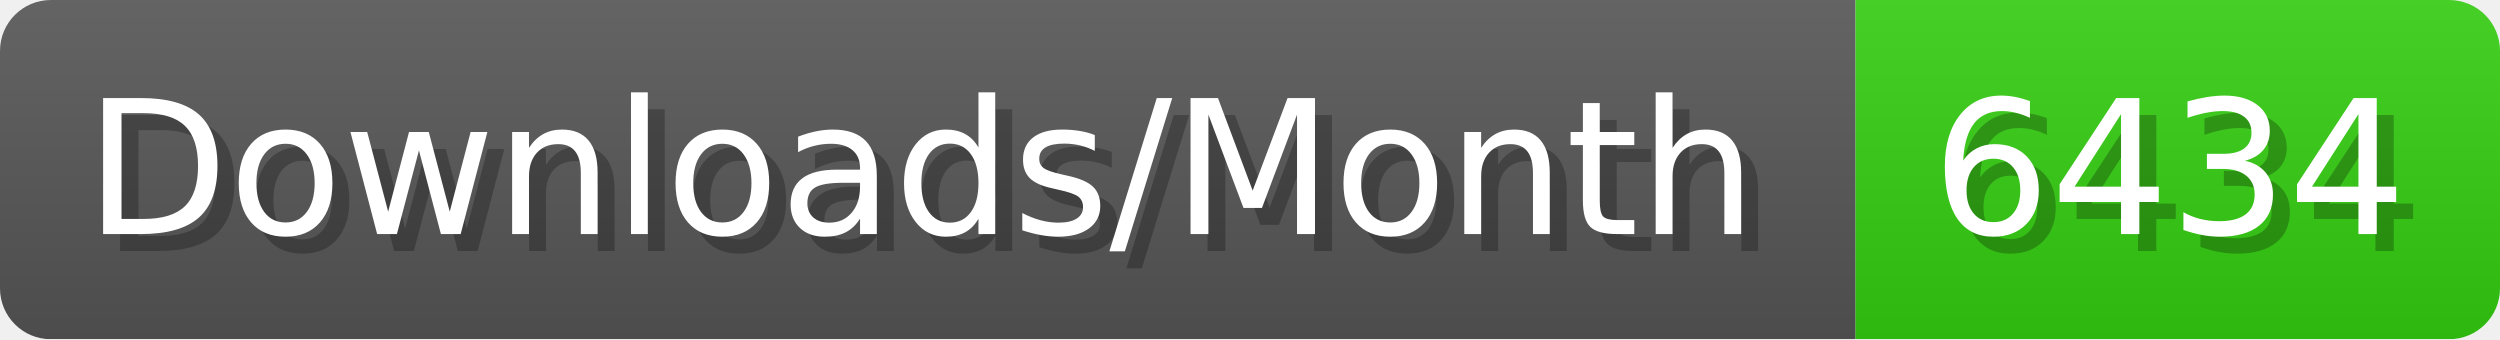
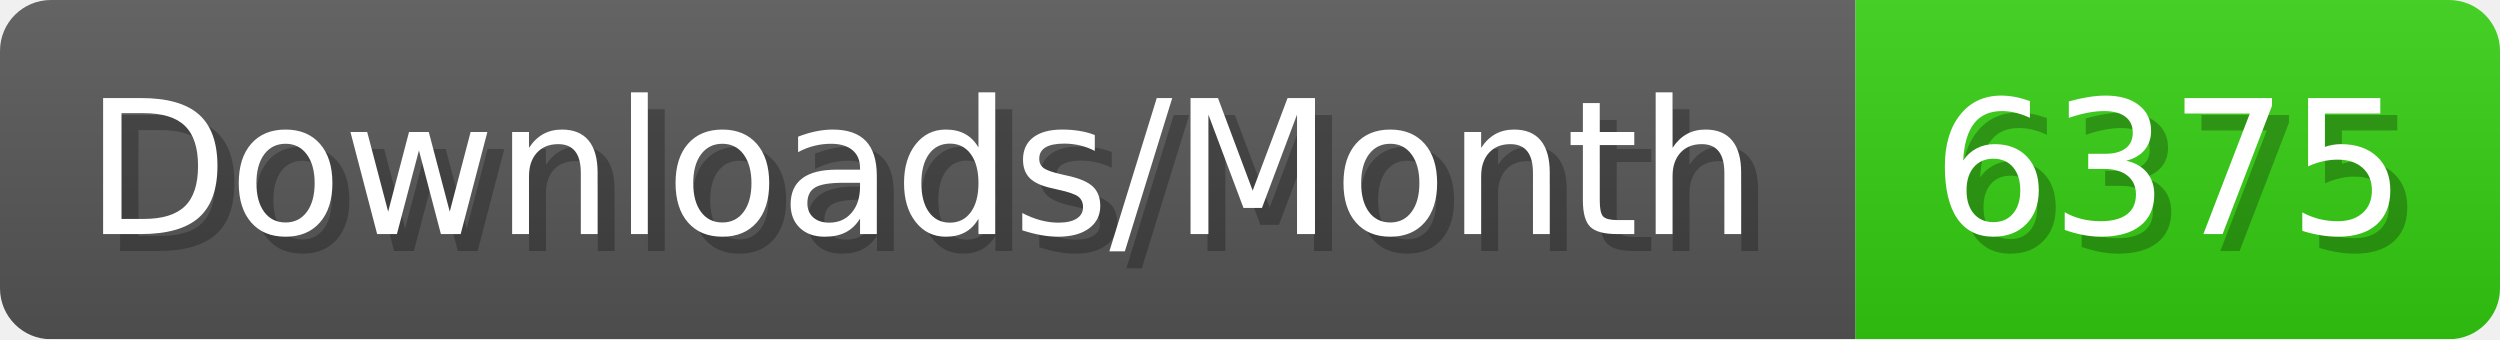
- <svg xmlns="http://www.w3.org/2000/svg" width="147.4" height="20" viewBox="0 0 1474 200" role="img" aria-label="Downloads/Month: 6434">
+ <svg xmlns="http://www.w3.org/2000/svg" width="147.4" height="20" viewBox="0 0 1474 200" role="img" aria-label="Downloads/Month: 6375">
  <linearGradient id="YlXUI" x2="0" y2="100%">
    <stop offset="0" stop-opacity=".1" stop-color="#EEE" />
    <stop offset="1" stop-opacity=".1" />
  </linearGradient>
  <mask id="JHhop">
    <rect width="1474" height="200" rx="30" fill="#FFF" />
  </mask>
  <g mask="url(#JHhop)">
    <rect width="1094" height="200" fill="#555" />
    <rect width="380" height="200" fill="#3C1" x="1094" />
    <rect width="1474" height="200" fill="url(#YlXUI)" />
  </g>
  <g aria-hidden="true" fill="#fff" text-anchor="start" font-family="Verdana,DejaVu Sans,sans-serif" font-size="110">
    <text x="60" y="148" textLength="994" fill="#000" opacity="0.25">Downloads/Month</text>
    <text x="50" y="138" textLength="994">Downloads/Month</text>
-     <text x="1149" y="148" textLength="280" fill="#000" opacity="0.25">6434</text>
-     <text x="1139" y="138" textLength="280">6434</text>
+     <text x="1149" y="148" textLength="280" fill="#000" opacity="0.25">6375</text>
+     <text x="1139" y="138" textLength="280">6375</text>
  </g>
</svg>
